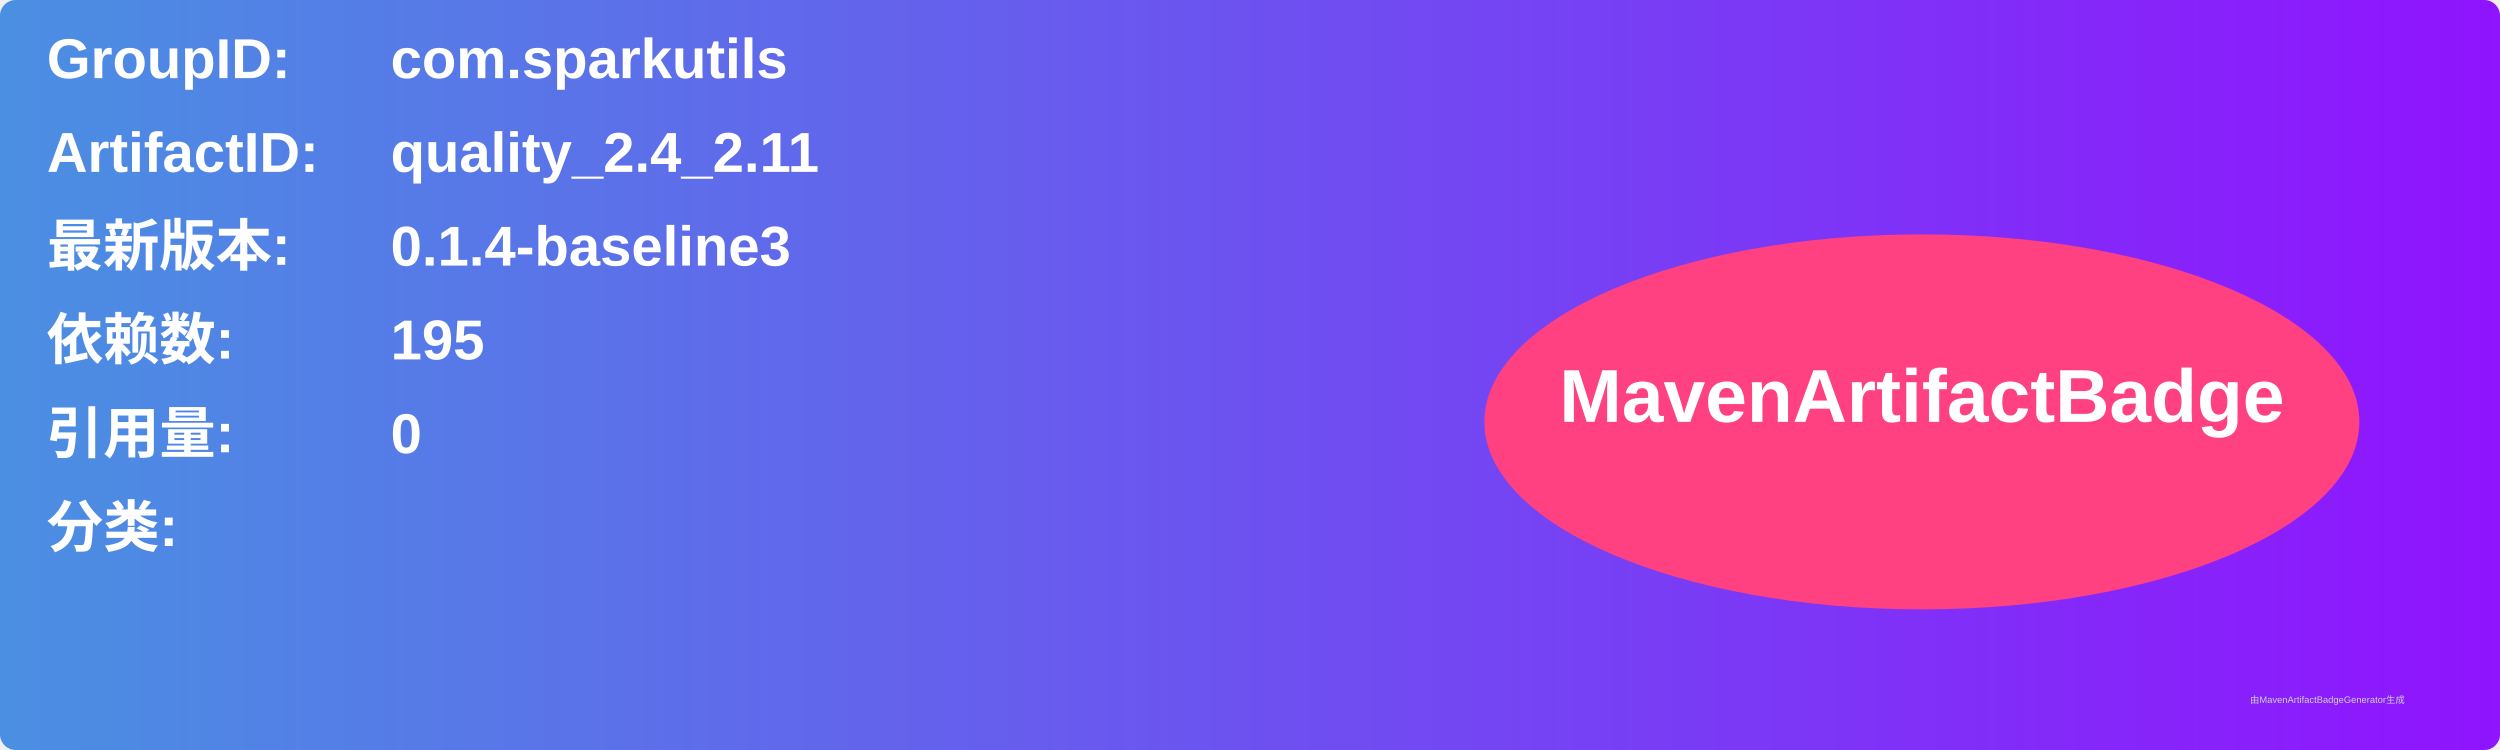
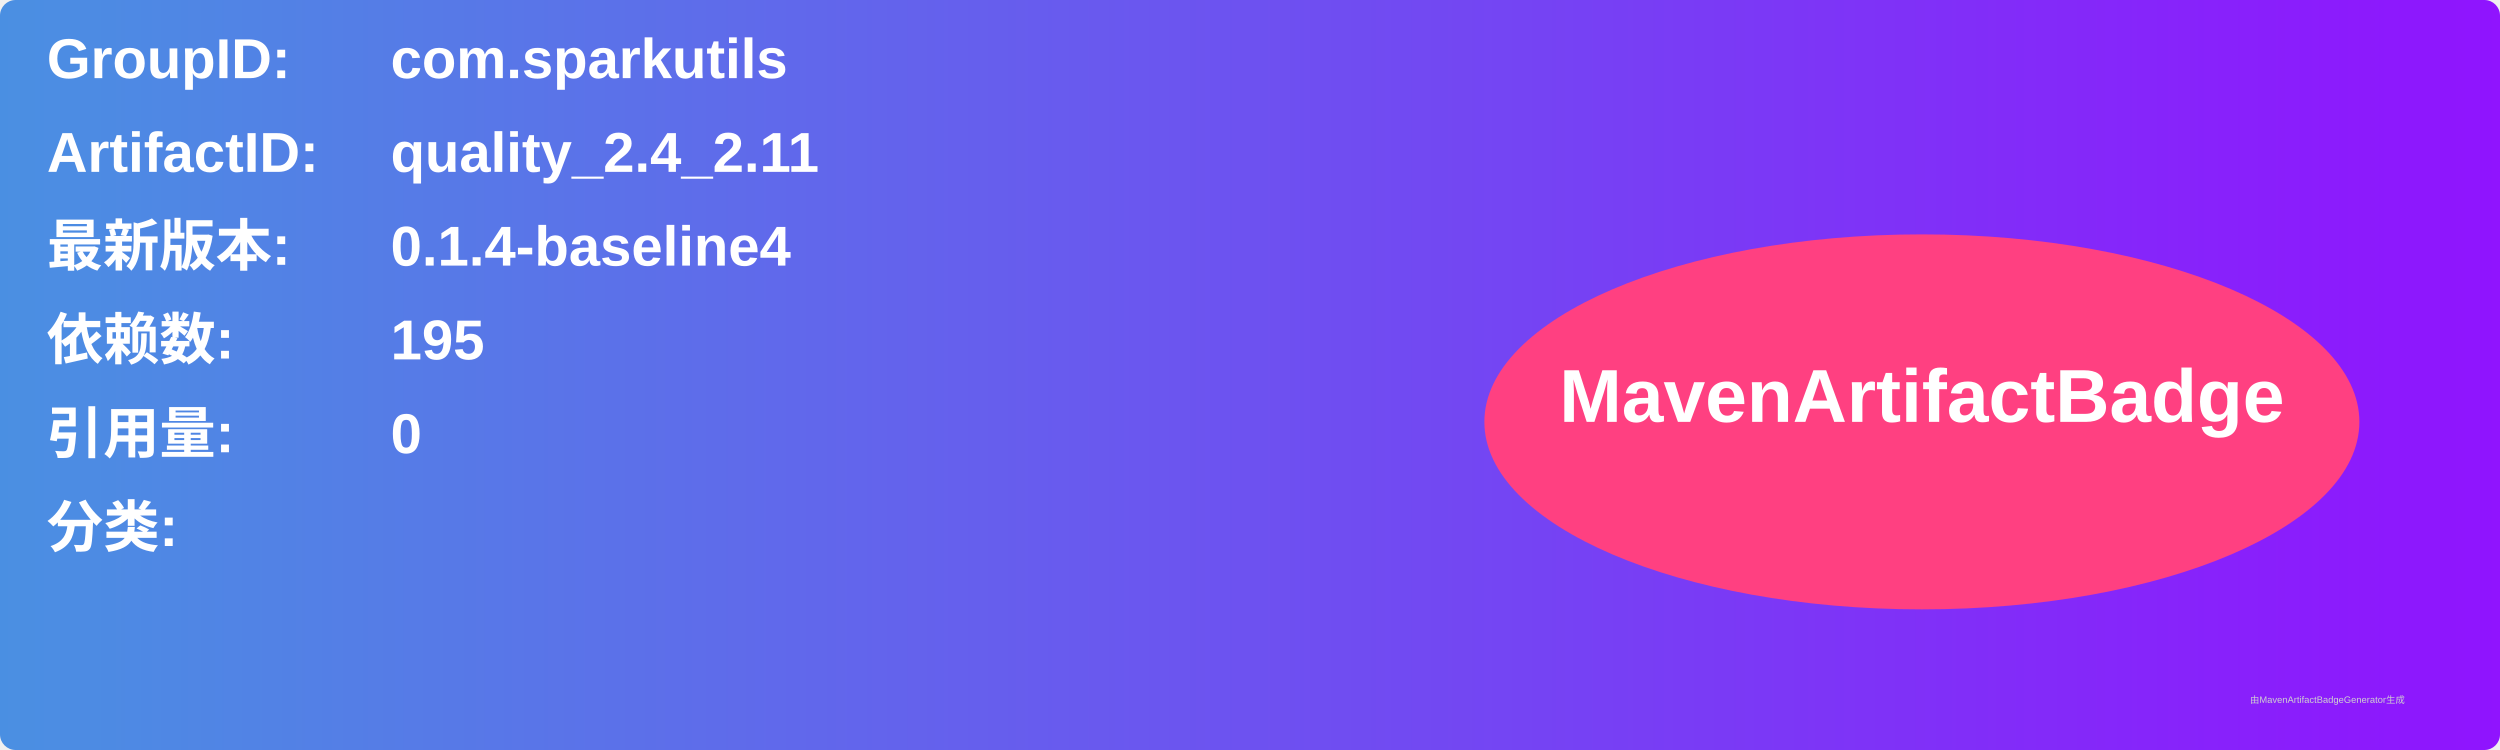
<svg xmlns="http://www.w3.org/2000/svg" width="800" height="240" viewBox="0 0 800 240">
  <linearGradient id="grad" x1="0%" y1="0%" x2="100%" y2="0%">
    <stop offset="0%" stop-color="#4a90e2" />
    <stop offset="100%" stop-color="#9013fe" />
  </linearGradient>
  <rect width="100%" height="100%" rx="5" ry="5" fill="url(#grad)" />
  <g transform="translate(15, 15)">
    <text x="0" y="10" font-family="Arial" font-size="18" fill="white" font-weight="bold" width="260">GroupID:</text>
    <text x="110" y="10" font-family="Arial" font-size="18" fill="white" font-weight="bold" width="460">com.sparkutils</text>
    <text x="0" y="40" font-family="Arial" font-size="18" fill="white" font-weight="bold" width="260">ArtifactID:</text>
    <text x="110" y="40" font-family="Arial" font-size="18" fill="white" font-weight="bold" width="460">quality_2.4_2.11</text>
    <text x="0" y="70" font-family="Arial" font-size="18" fill="white" font-weight="bold">最新版本:</text>
    <text x="110" y="70" font-family="Arial" font-size="18" fill="white" font-weight="bold">
-       <tspan font-weight="bold">0.1.4-baseline3</tspan>
+       <tspan font-weight="bold">0.1.4-baseline4</tspan>
    </text>
    <text x="0" y="100" font-family="Arial" font-size="18" fill="white" font-weight="bold">依赖数: </text>
    <text x="110" y="100" font-family="Arial" font-size="18" fill="white">
      <tspan font-weight="bold">195</tspan>
    </text>
    <text x="0" y="130" font-family="Arial" font-size="18" fill="white" font-weight="bold">引用量: </text>
    <text x="110" y="130" font-family="Arial" font-size="18" fill="white">
      <tspan font-weight="bold">0</tspan>
    </text>
    <text x="0" y="160" font-family="Arial" font-size="18" fill="white" font-weight="bold">分类:</text>
    <text x="10" y="190" font-family="Arial" font-size="10" fill="white">
      <tspan font-weight="bold" />
    </text>
    <ellipse cx="600" cy="120" rx="140" ry="60" fill="#ff4081" />
    <text x="600" y="120" text-anchor="middle" font-family="Arial" font-size="24" fill="white" font-weight="bold">MavenArtifactBadge</text>
  </g>
  <text x="720" y="225" font-family="Arial" font-size="3" fill="#d0d0d0">由MavenArtifactBadgeGenerator生成</text>
</svg>
